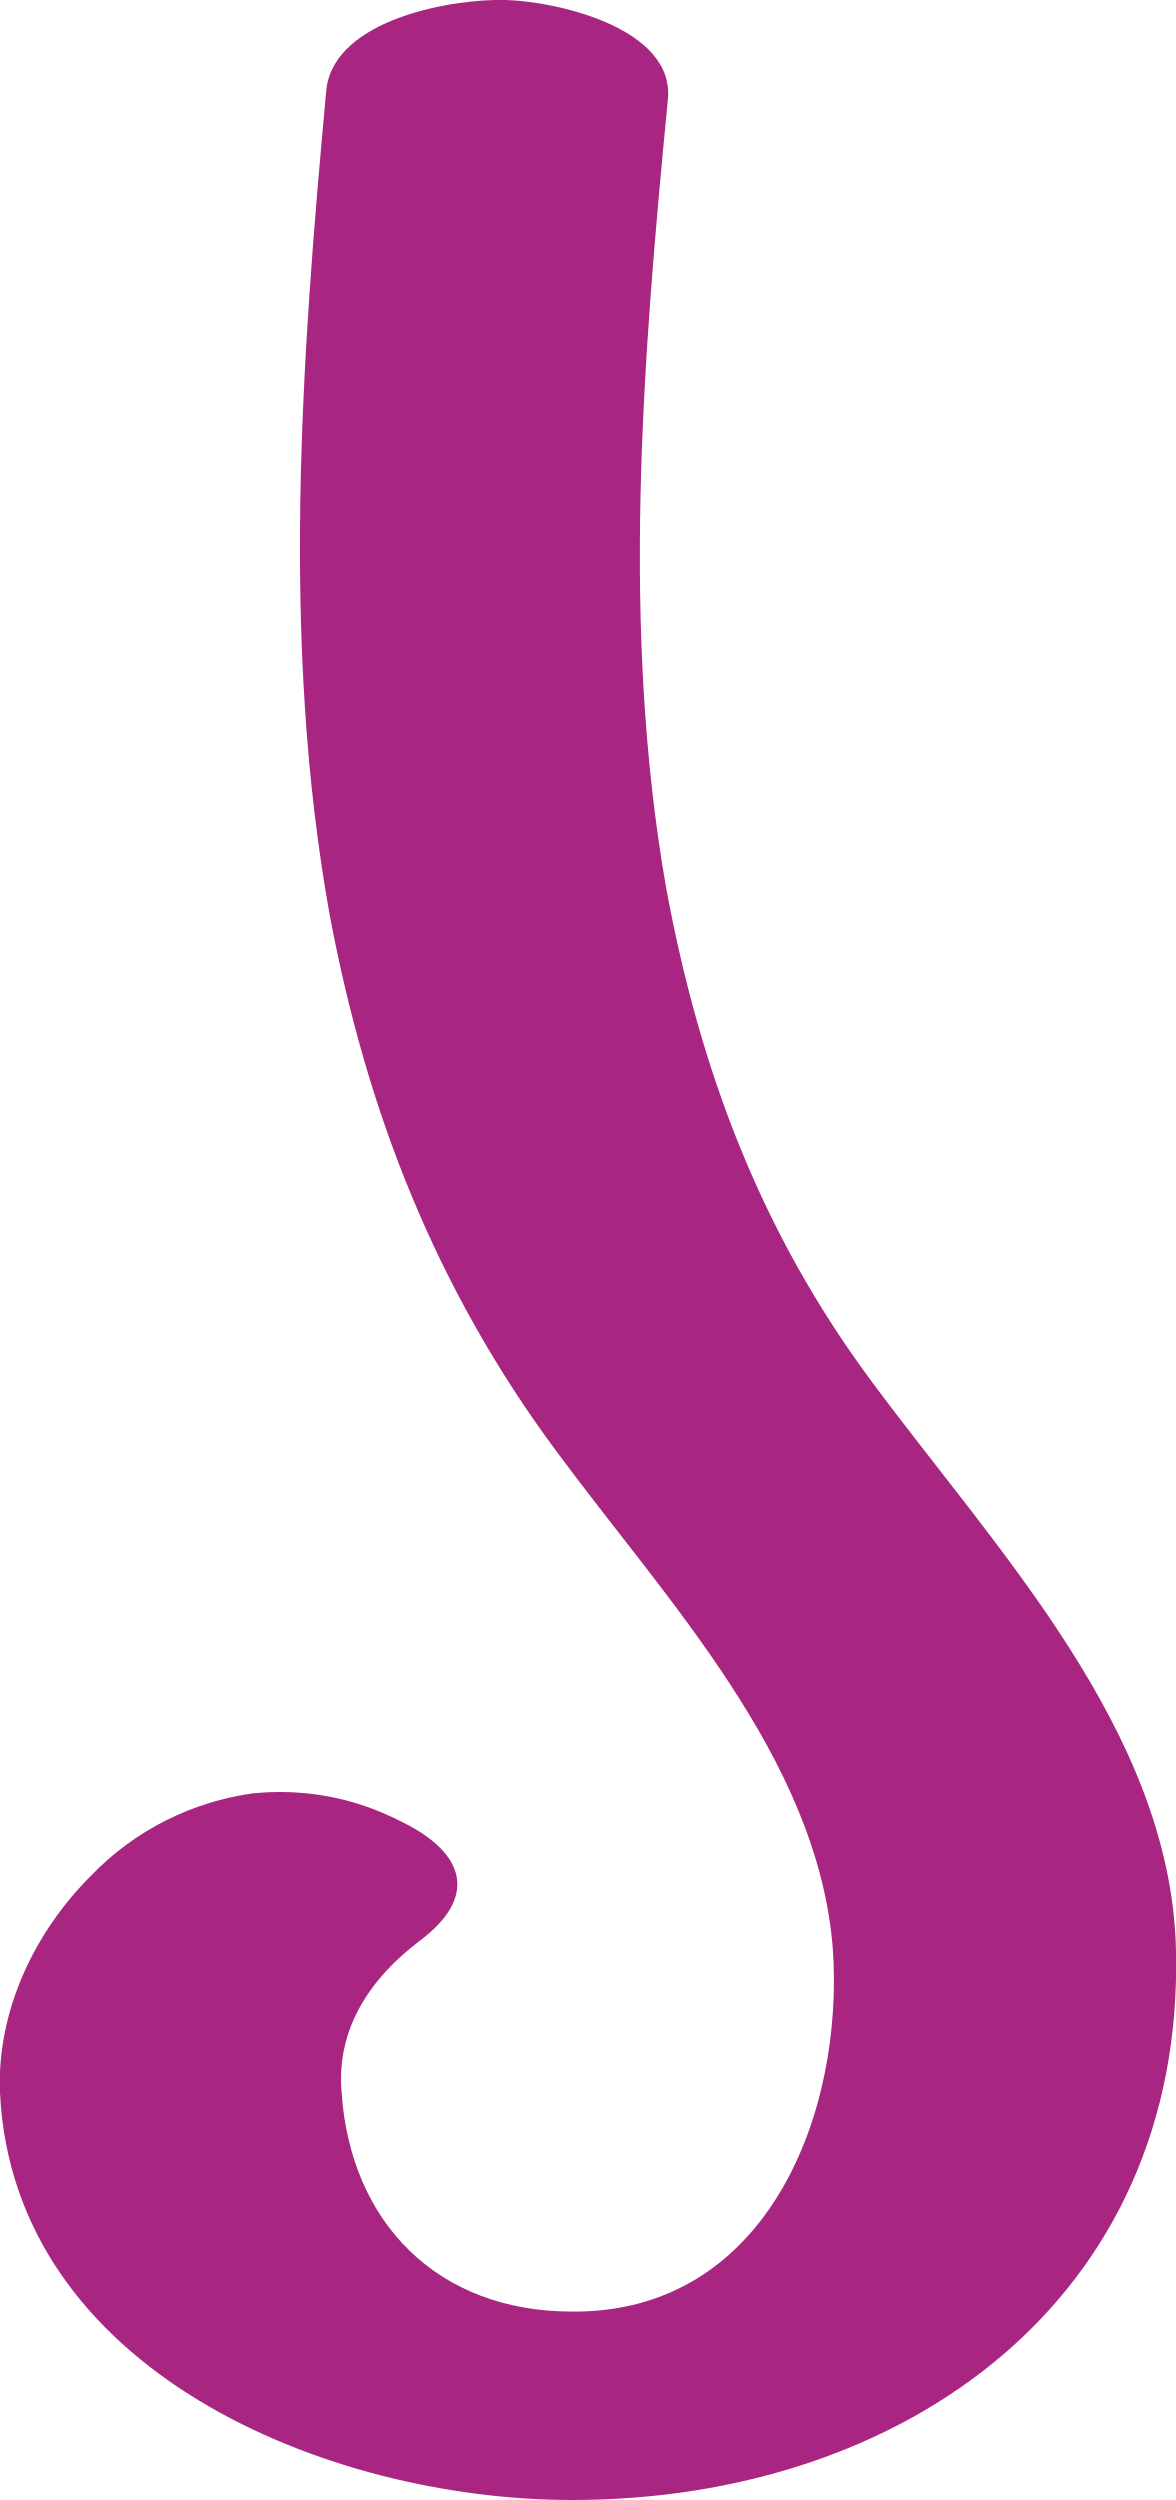
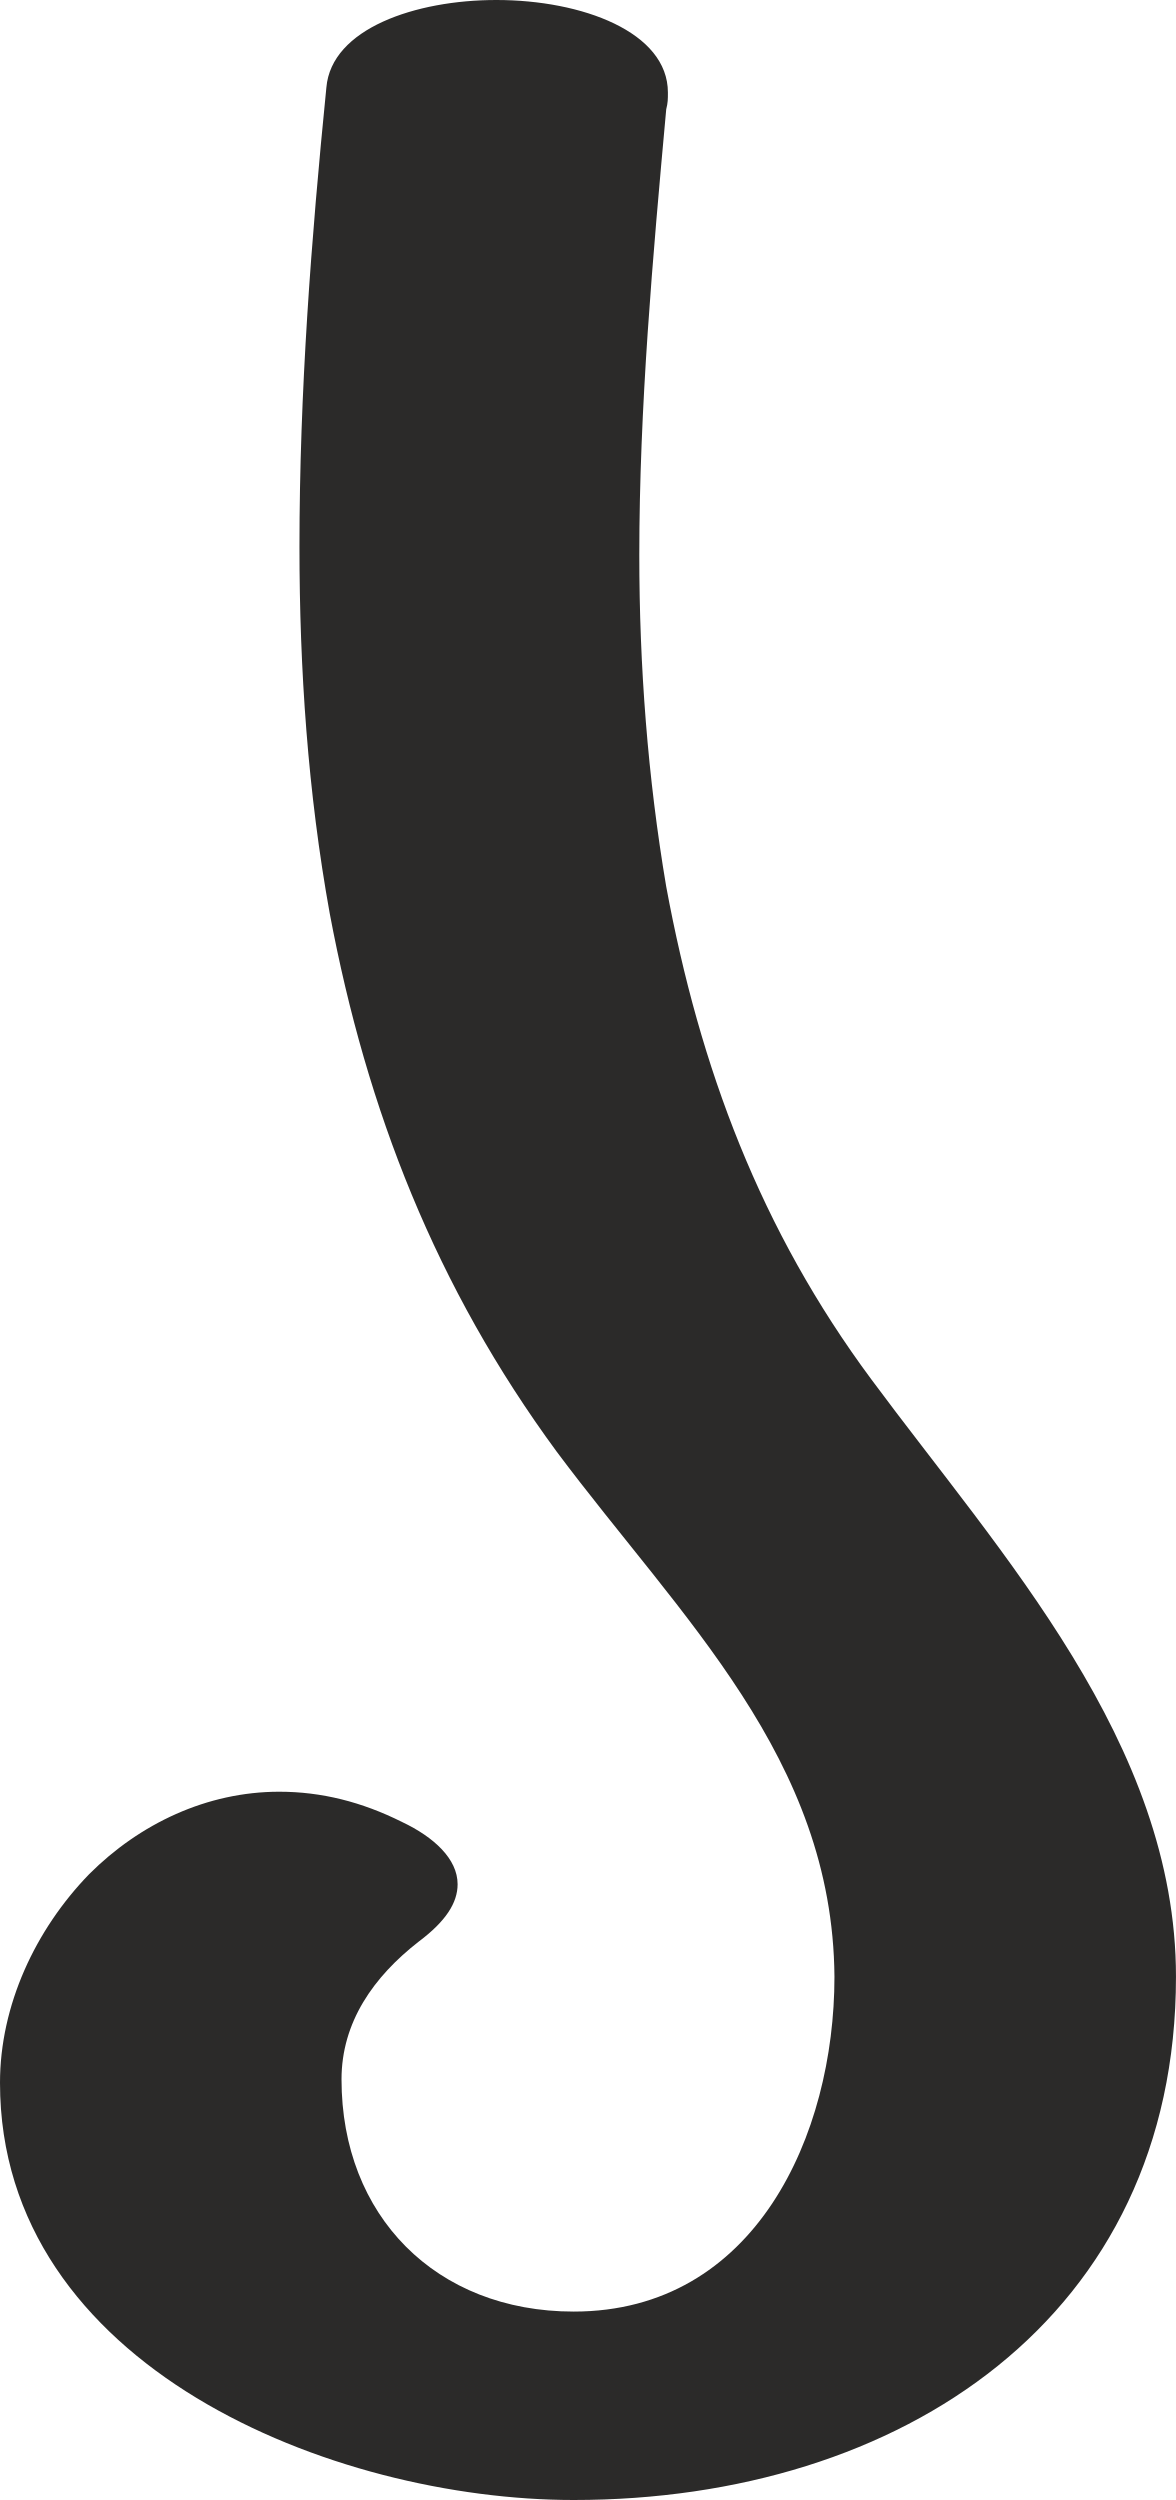
<svg xmlns="http://www.w3.org/2000/svg" xml:space="preserve" width="699px" height="1486px" version="1.1" style="shape-rendering:geometricPrecision; text-rendering:geometricPrecision; image-rendering:optimizeQuality; fill-rule:evenodd; clip-rule:evenodd" viewBox="0 0 699 1486">
  <defs>
    <style type="text/css">
   
-     .fil0 {fill:#A82682;fill-rule:nonzero}
+     .fil0 {fill:#2B2A29;fill-rule:nonzero}
   
  </style>
  </defs>
  <g id="Layer_x0020_1">
-     <path class="fil0" d="M194 53c5,-42 76,-54 107,-53 31,1 100,17 96,59 -15,155 -28,315 -1,469 20,108 56,204 122,293 74,100 178,208 181,338 5,207 -161,327 -359,327 -146,0 -332,-77 -340,-242 -2,-48 20,-95 54,-129 27,-28 61,-44 96,-49 30,-3 60,2 89,17 33,16 49,42 10,71 -29,22 -49,52 -46,89 5,78 57,131 137,131 116,1 162,-118 155,-216 -9,-113 -99,-207 -164,-295 -72,-97 -113,-202 -135,-319 -29,-161 -17,-329 -2,-491z" />
+     <path class="fil0" d="M341 1486c195,0 358,-109 358,-311 0,-139 -104,-251 -181,-355 -66,-89 -102,-185 -122,-293 -11,-65 -16,-131 -16,-197 0,-88 8,-177 16,-265 1,-4 1,-6 1,-10 0,-36 -51,-55 -102,-55 -48,0 -98,17 -101,52 -9,90 -16,181 -16,273 0,73 5,146 18,218 22,117 63,222 135,320 74,99 164,182 165,312 0,94 -47,199 -155,199 -82,0 -138,-57 -138,-138 0,-34 19,-61 46,-82 16,-12 23,-23 23,-34 0,-15 -14,-28 -33,-37 -24,-12 -48,-18 -73,-18 -43,0 -83,19 -113,49 -32,33 -53,78 -53,124 0,169 198,248 341,248z" />
  </g>
</svg>
